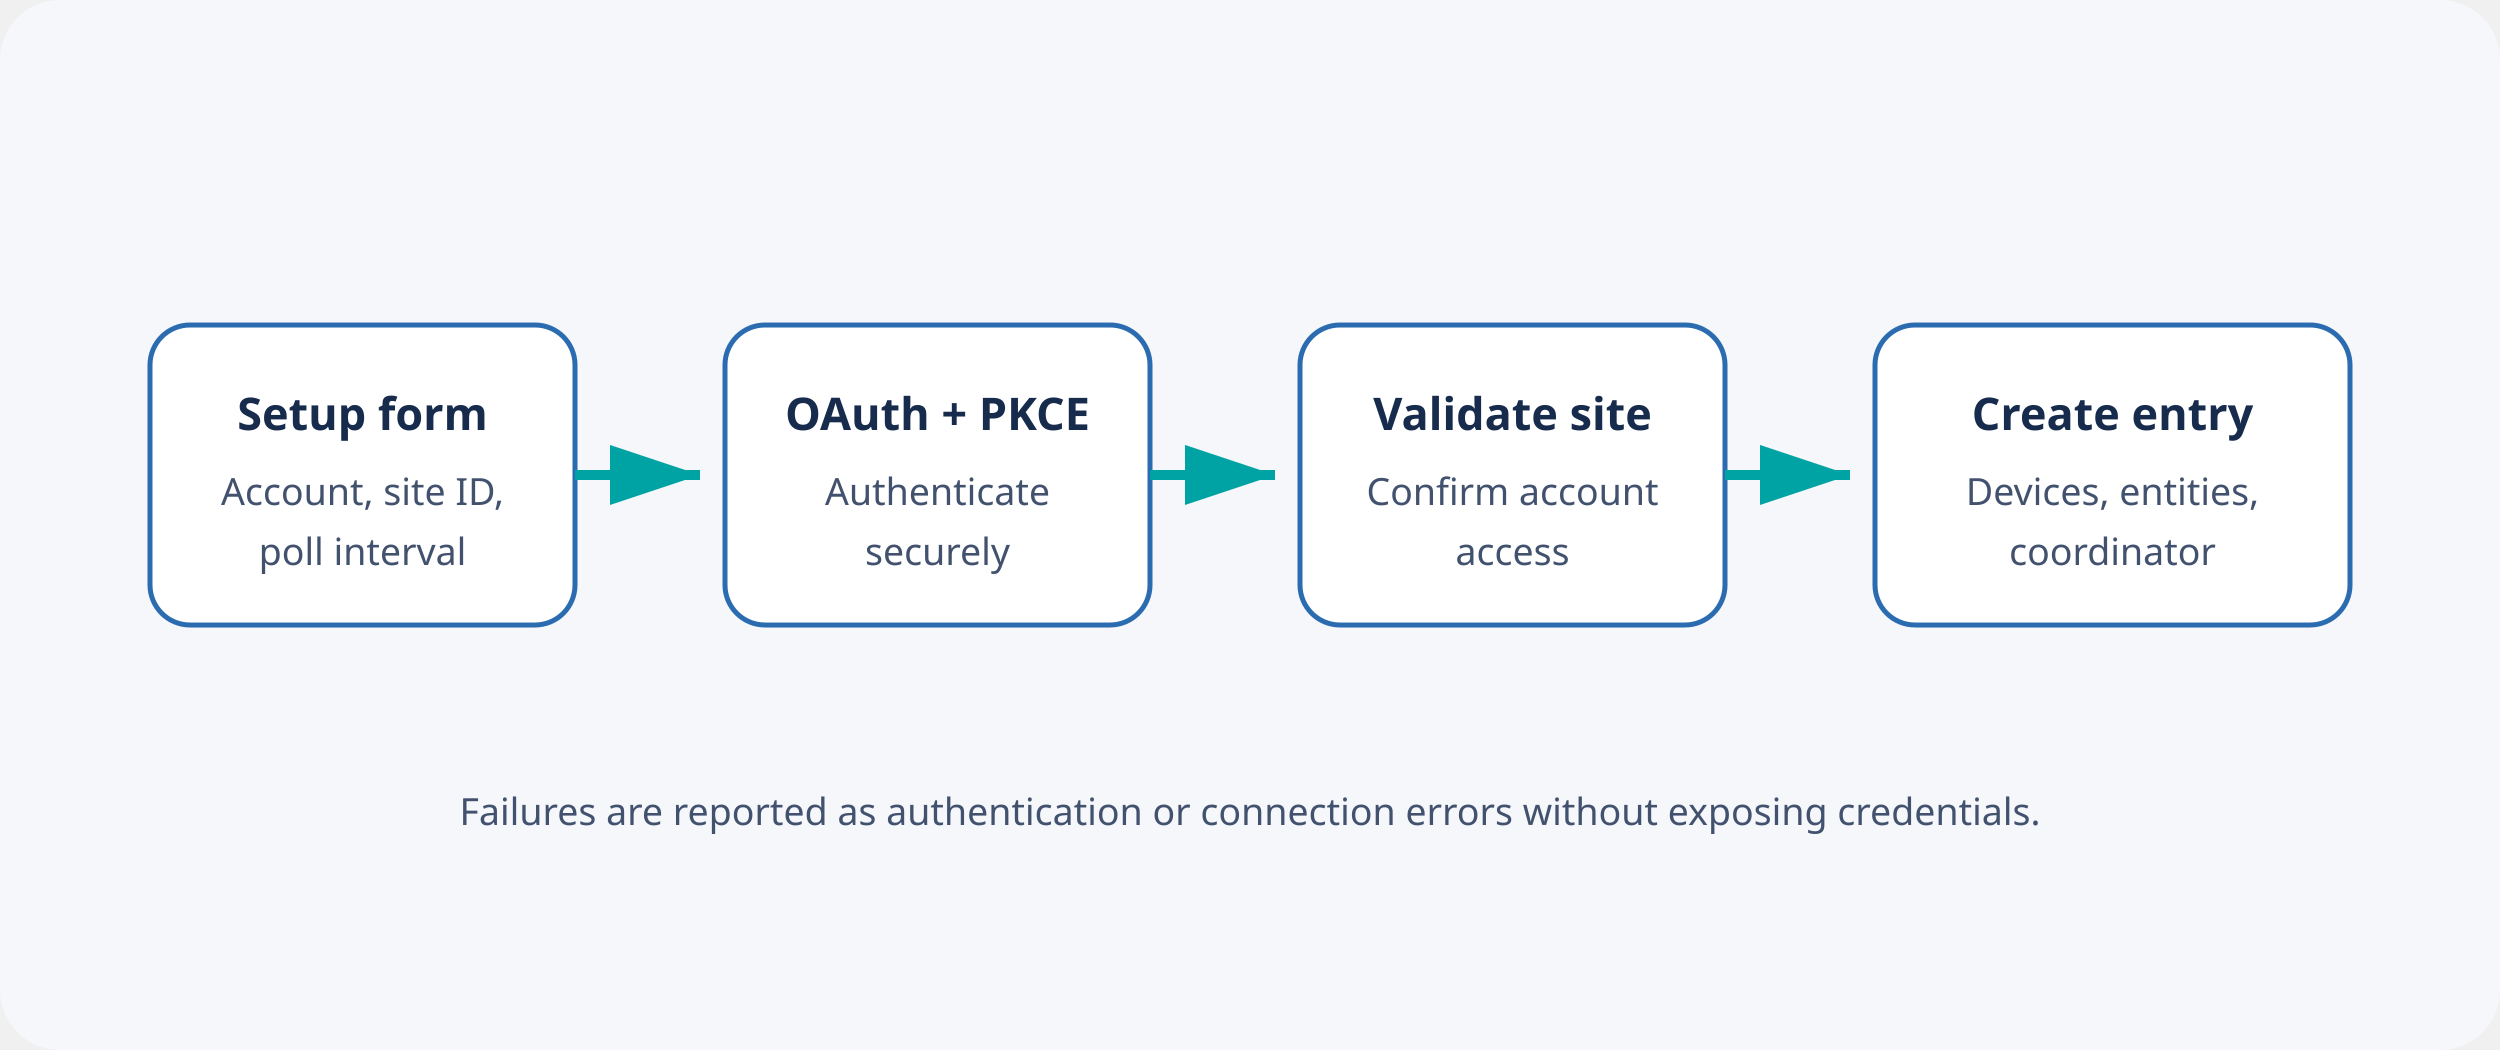
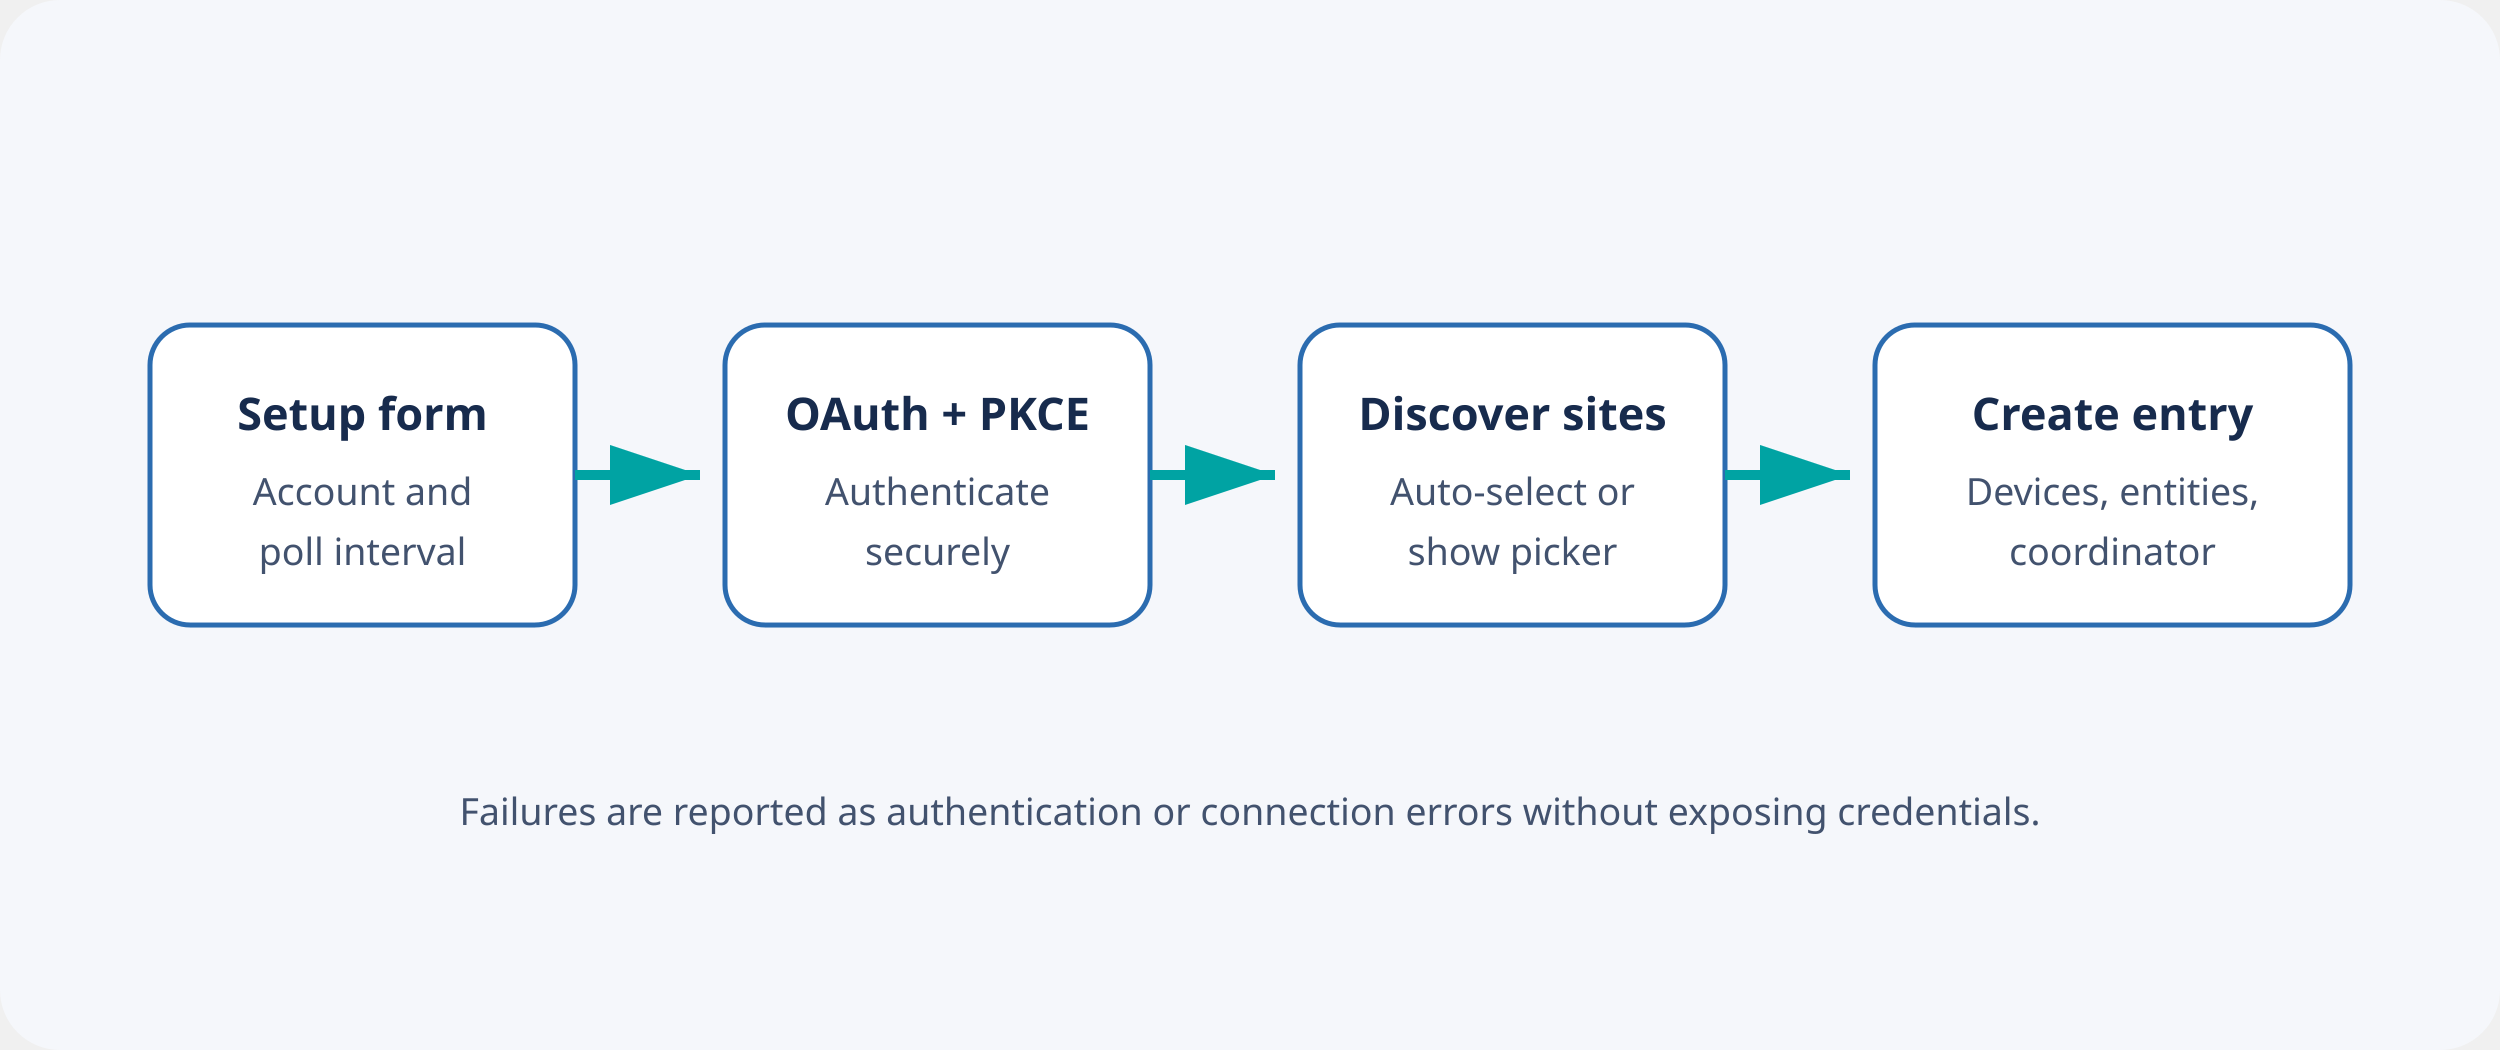
<svg xmlns="http://www.w3.org/2000/svg" width="1000" height="420" viewBox="0 0 1000 420" role="img" aria-labelledby="title">
  <rect width="1000" height="420" rx="24" fill="#f5f7fb" />
  <style>.b{fill:#fff;stroke:#2b6cb0;stroke-width:2}.t{font:700 18px sans-serif;fill:#172b4d}.s{font:15px sans-serif;fill:#42526e}.a{stroke:#00a3a3;stroke-width:4;fill:none;marker-end:url(#m)}</style>
  <defs>
    <marker id="m" markerWidth="10" markerHeight="10" refX="9" refY="3" orient="auto">
      <path d="M0 0L0 6L9 3z" fill="#00a3a3" />
    </marker>
  </defs>
  <rect class="b" x="60" y="130" width="170" height="120" rx="16" />
  <text class="t" x="145" y="172" text-anchor="middle">Setup form</text>
-   <text class="s" x="145" y="202" text-anchor="middle">Account, site ID,</text>
+   <text class="s" x="145" y="202" text-anchor="middle">Account and</text>
  <text class="s" x="145" y="226" text-anchor="middle">poll interval</text>
  <rect class="b" x="290" y="130" width="170" height="120" rx="16" />
  <text class="t" x="375" y="172" text-anchor="middle">OAuth + PKCE</text>
  <text class="s" x="375" y="202" text-anchor="middle">Authenticate</text>
  <text class="s" x="375" y="226" text-anchor="middle">securely</text>
  <rect class="b" x="520" y="130" width="170" height="120" rx="16" />
-   <text class="t" x="605" y="172" text-anchor="middle">Validate site</text>
-   <text class="s" x="605" y="202" text-anchor="middle">Confirm account</text>
-   <text class="s" x="605" y="226" text-anchor="middle">access</text>
+   <text class="t" x="605" y="172" text-anchor="middle">Discover sites</text>
+   <text class="s" x="605" y="202" text-anchor="middle">Auto-select or</text>
+   <text class="s" x="605" y="226" text-anchor="middle">show picker</text>
  <rect class="b" x="750" y="130" width="190" height="120" rx="16" />
  <text class="t" x="845" y="172" text-anchor="middle">Create entry</text>
  <text class="s" x="845" y="202" text-anchor="middle">Devices, entities,</text>
  <text class="s" x="845" y="226" text-anchor="middle">coordinator</text>
  <path class="a" d="M230 190H280" />
  <path class="a" d="M460 190H510" />
  <path class="a" d="M690 190H740" />
  <text class="s" x="500" y="330" text-anchor="middle">Failures are reported as authentication or connection errors without exposing credentials.</text>
</svg>
